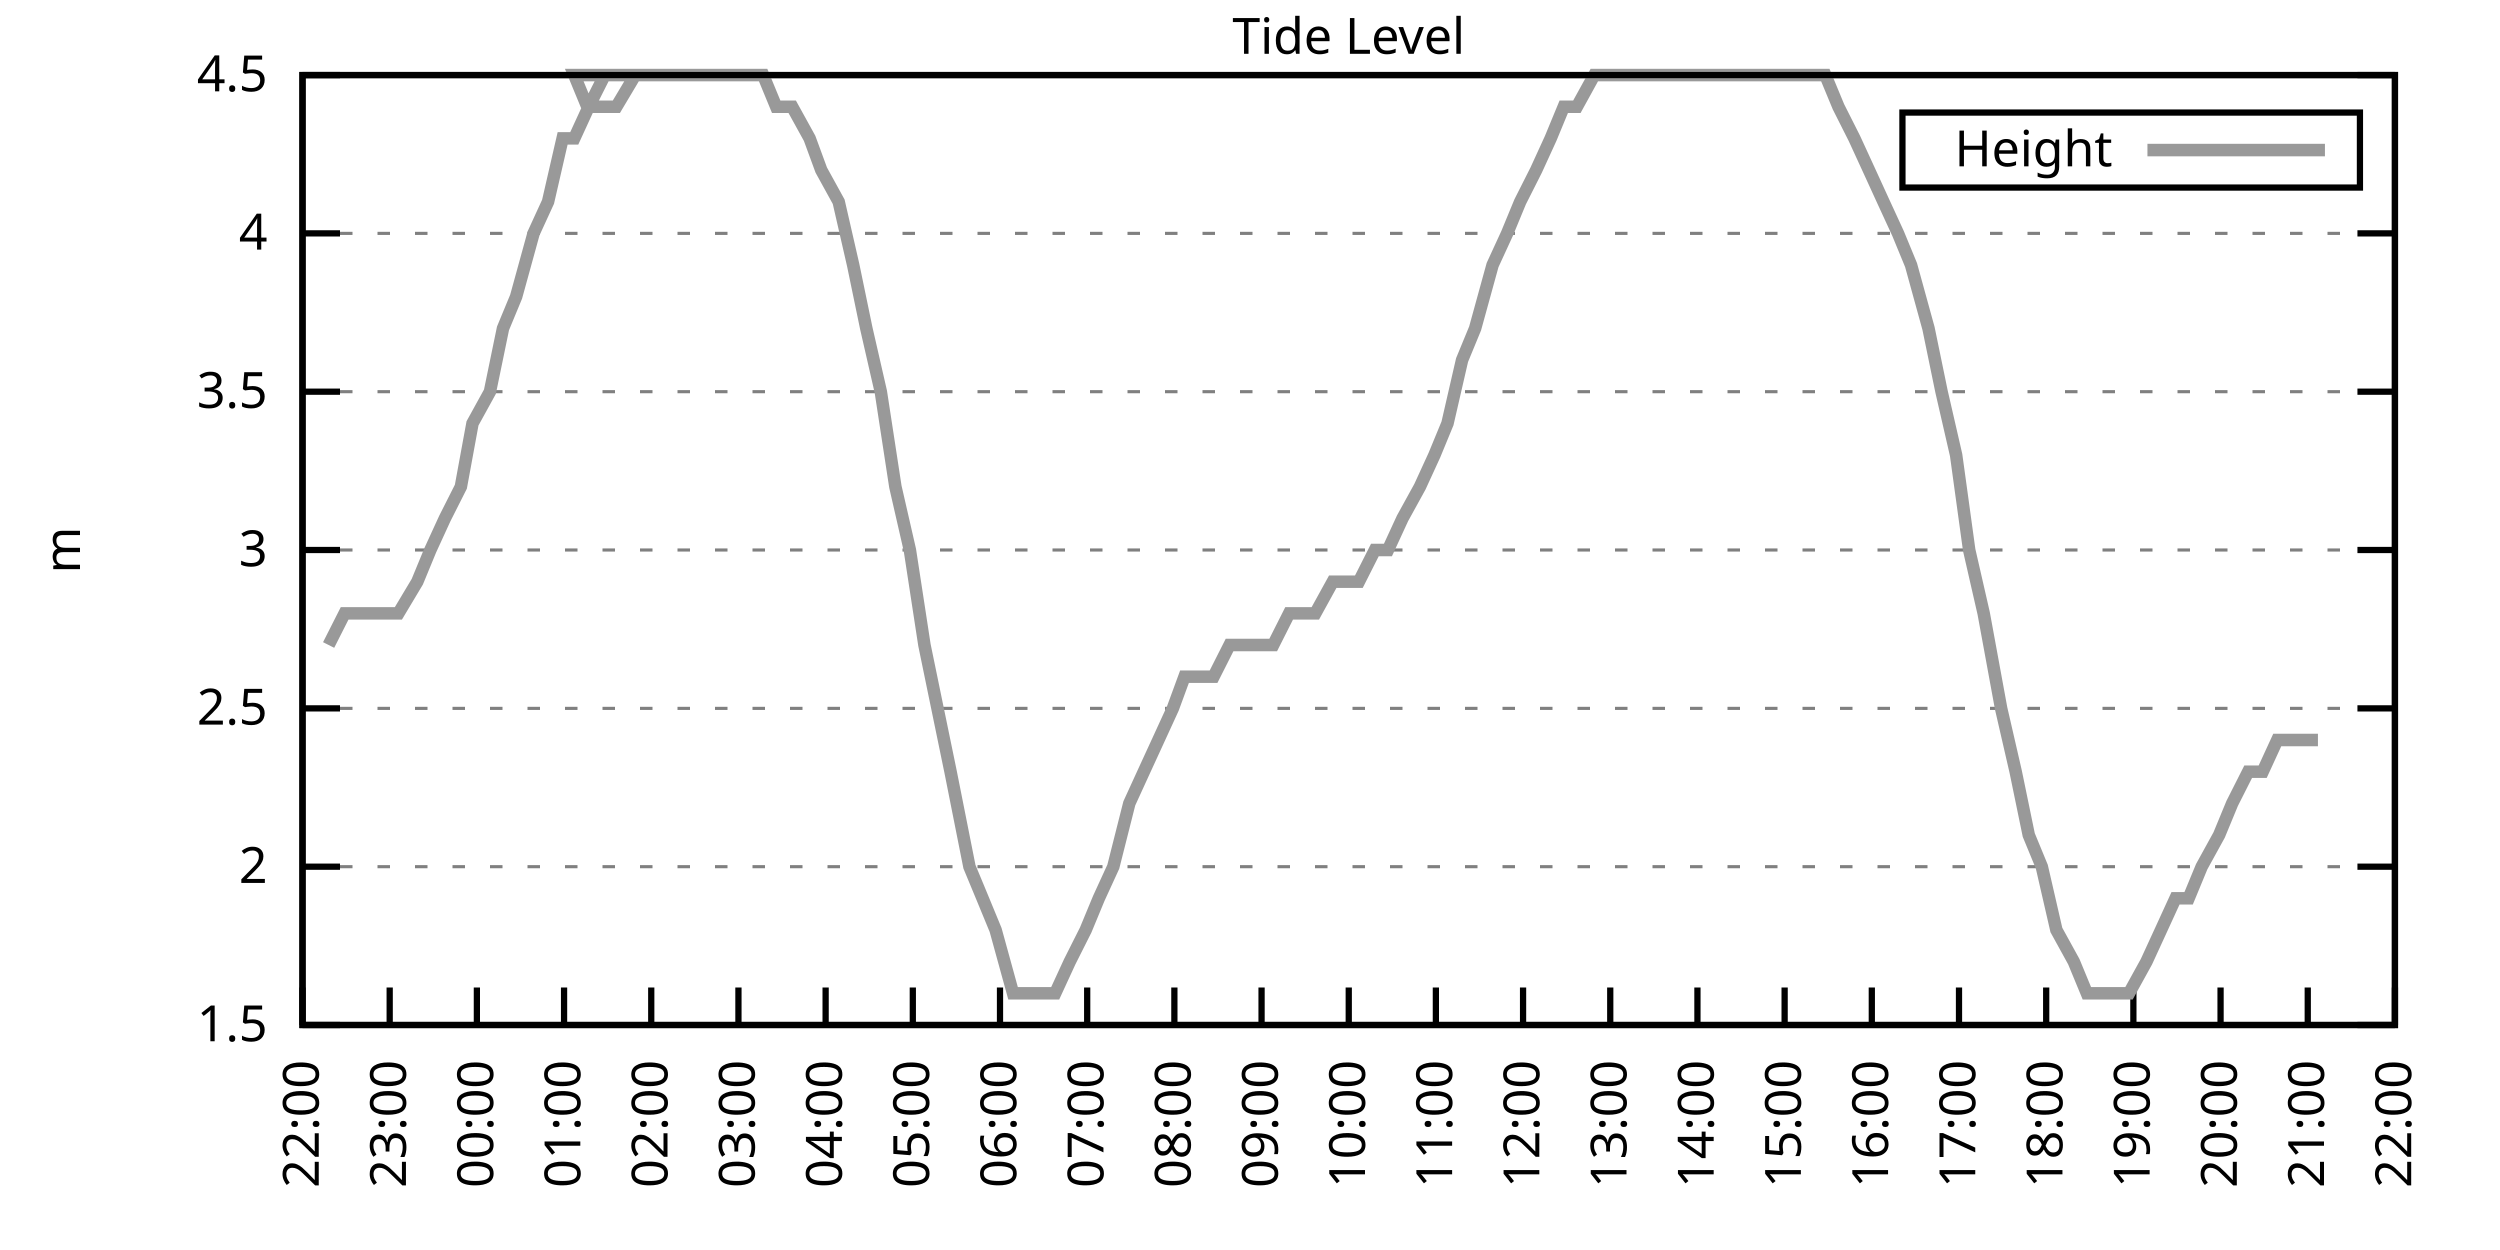
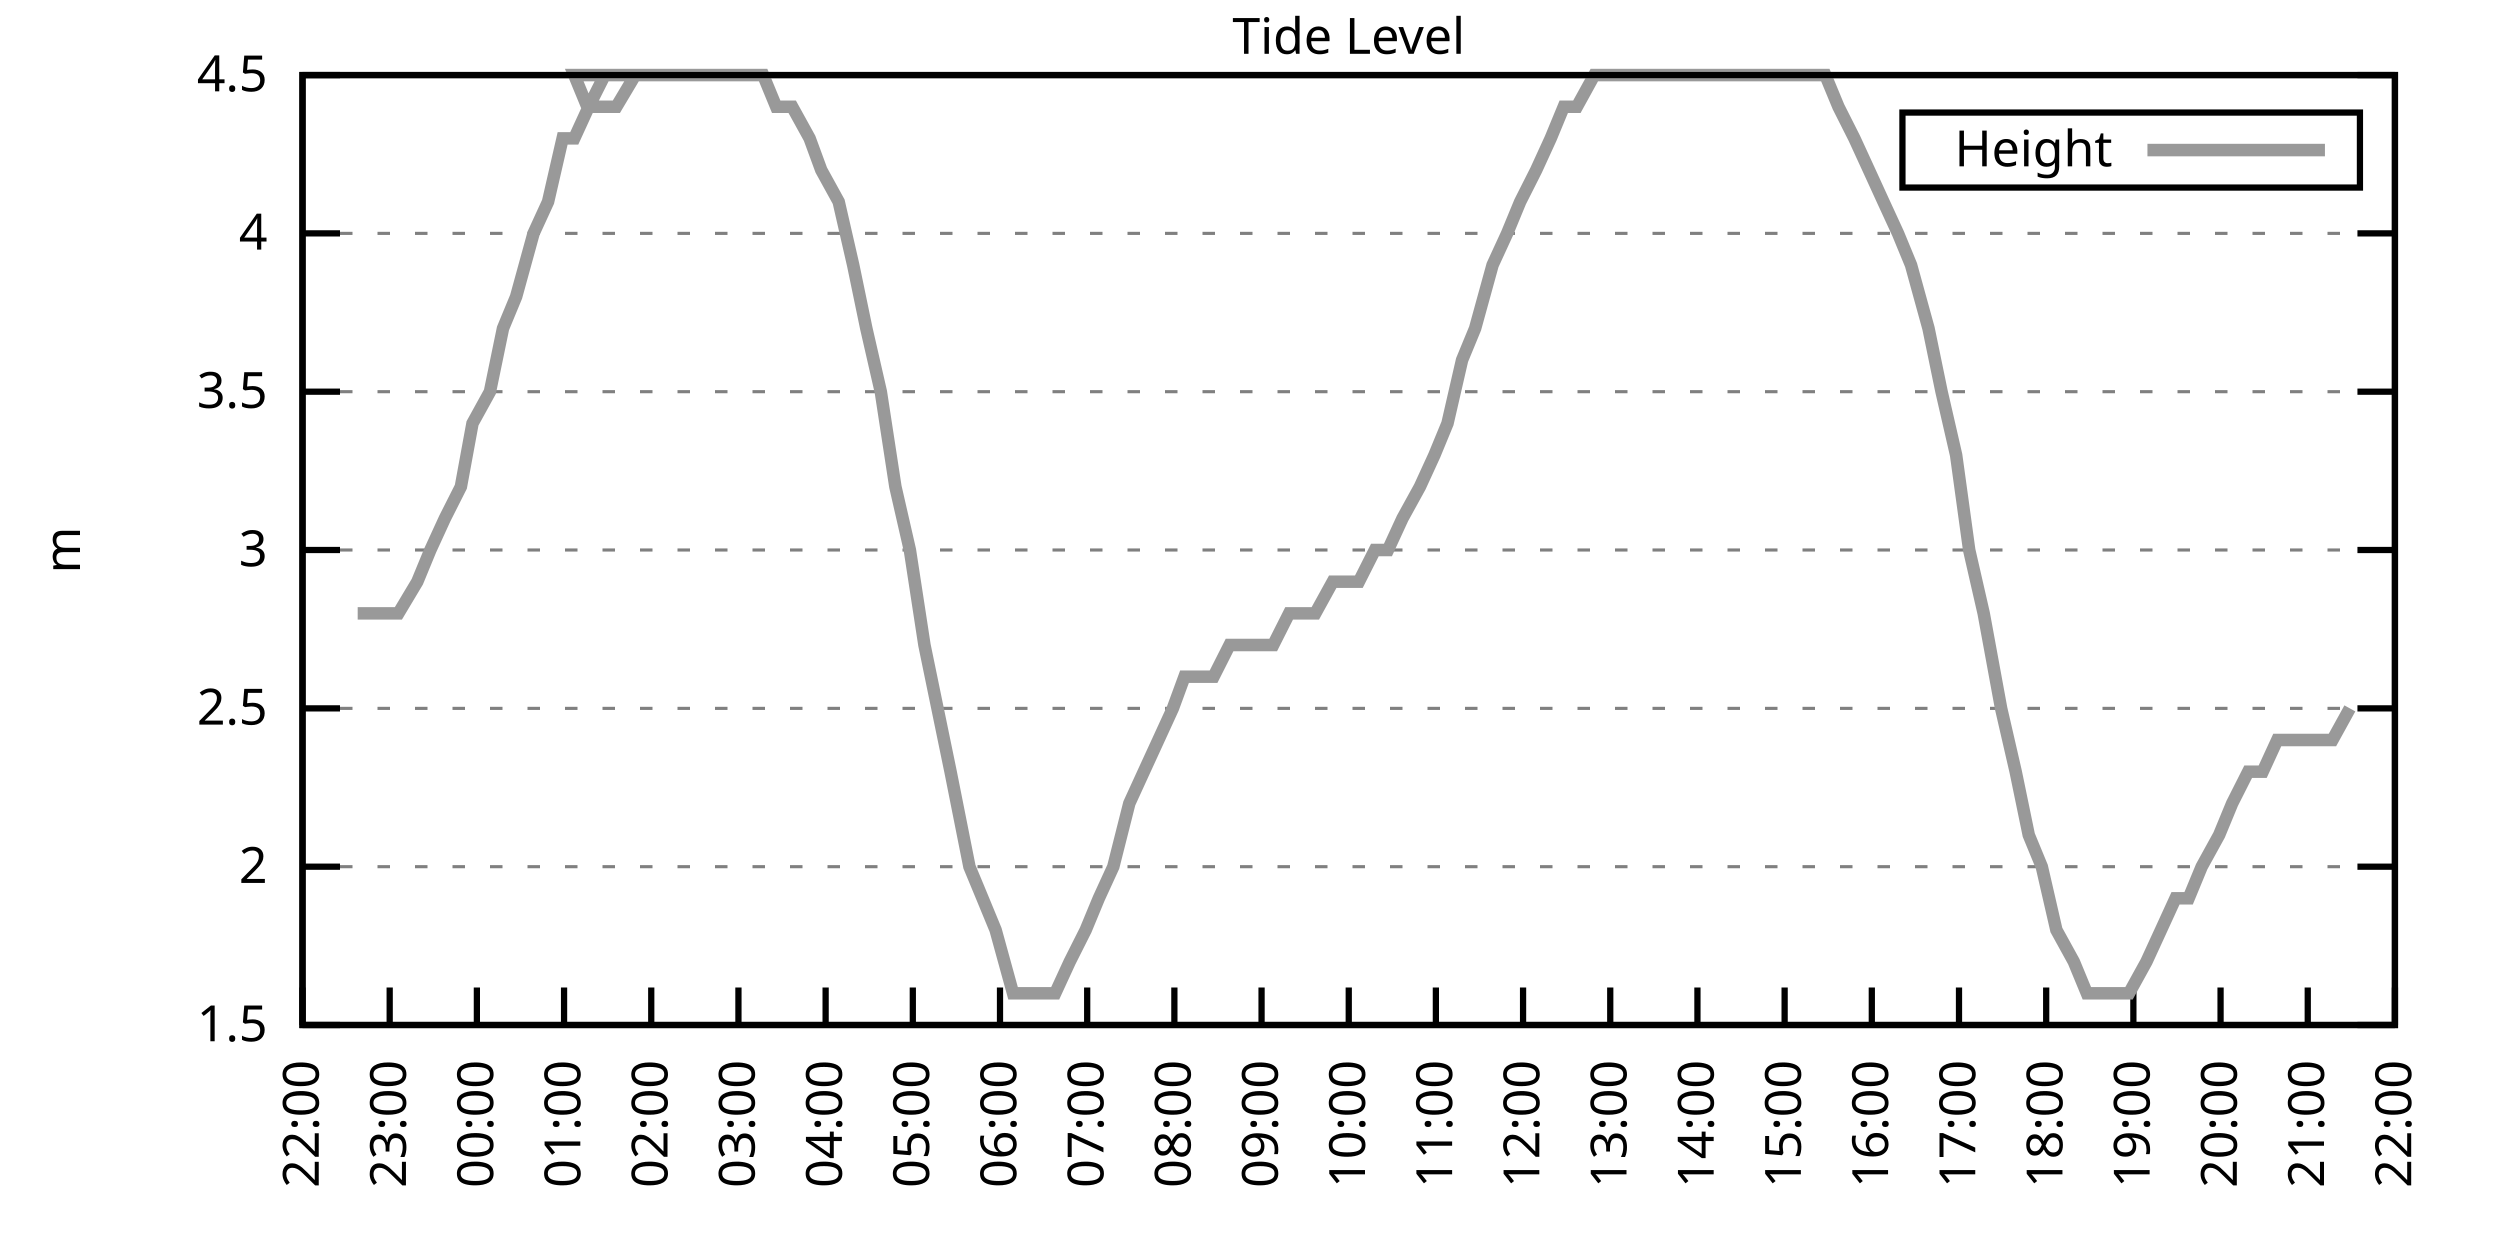
<svg xmlns="http://www.w3.org/2000/svg" xmlns:xlink="http://www.w3.org/1999/xlink" width="400" height="200" viewBox="0 0 400 200">
  <g id="gnuplot_canvas">
    <rect x="0" y="0" width="400" height="200" fill="none" />
    <defs>
      <circle id="gpDot" r="0.5" stroke-width="0.5" stroke="currentColor" />
      <path id="gpPt0" stroke-width="0.333" stroke="currentColor" d="M-1,0 h2 M0,-1 v2" />
      <path id="gpPt1" stroke-width="0.333" stroke="currentColor" d="M-1,-1 L1,1 M1,-1 L-1,1" />
      <path id="gpPt2" stroke-width="0.333" stroke="currentColor" d="M-1,0 L1,0 M0,-1 L0,1 M-1,-1 L1,1 M-1,1 L1,-1" />
      <rect id="gpPt3" stroke-width="0.333" stroke="currentColor" x="-1" y="-1" width="2" height="2" />
      <rect id="gpPt4" stroke-width="0.333" stroke="currentColor" fill="currentColor" x="-1" y="-1" width="2" height="2" />
      <circle id="gpPt5" stroke-width="0.333" stroke="currentColor" cx="0" cy="0" r="1" />
      <use xlink:href="#gpPt5" id="gpPt6" fill="currentColor" stroke="none" />
      <path id="gpPt7" stroke-width="0.333" stroke="currentColor" d="M0,-1.33 L-1.33,0.67 L1.33,0.67 z" />
      <use xlink:href="#gpPt7" id="gpPt8" fill="currentColor" stroke="none" />
      <use xlink:href="#gpPt7" id="gpPt9" stroke="currentColor" transform="rotate(180)" />
      <use xlink:href="#gpPt9" id="gpPt10" fill="currentColor" stroke="none" />
      <use xlink:href="#gpPt3" id="gpPt11" stroke="currentColor" transform="rotate(45)" />
      <use xlink:href="#gpPt11" id="gpPt12" fill="currentColor" stroke="none" />
      <path id="gpPt13" stroke-width="0.333" stroke="currentColor" d="M0,1.330 L1.265,0.411 L0.782,-1.067 L-0.782,-1.076 L-1.265,0.411 z" />
      <use xlink:href="#gpPt13" id="gpPt14" fill="currentColor" stroke="none" />
      <filter id="textbox" filterUnits="objectBoundingBox" x="0" y="0" height="1" width="1">
        <feFlood flood-color="white" flood-opacity="1" result="bgnd" />
        <feComposite in="SourceGraphic" in2="bgnd" operator="atop" />
      </filter>
      <filter id="greybox" filterUnits="objectBoundingBox" x="0" y="0" height="1" width="1">
        <feFlood flood-color="lightgrey" flood-opacity="1" result="grey" />
        <feComposite in="SourceGraphic" in2="grey" operator="atop" />
      </filter>
    </defs>
    <g fill="none" color="white" stroke="currentColor" stroke-width="1.00" stroke-linecap="butt" stroke-linejoin="miter">
</g>
    <g fill="none" color="black" stroke="currentColor" stroke-width="1.00" stroke-linecap="butt" stroke-linejoin="miter">
      <g stroke="none" shape-rendering="crispEdges">
        <polygon fill="rgb(255, 255, 255)" points="48.40,164.00 383.18,164.00 383.18,12.02 48.40,12.02 " />
      </g>
    </g>
    <g fill="none" color="black" stroke="currentColor" stroke-width="1.00" stroke-linecap="butt" stroke-linejoin="miter">
</g>
    <g fill="none" color="black" stroke="black" stroke-width="0.50" stroke-linecap="butt" stroke-linejoin="miter">
</g>
    <g fill="none" color="gray" stroke="currentColor" stroke-width="0.50" stroke-linecap="butt" stroke-linejoin="miter">
      <path stroke="gray" stroke-dasharray="2,4" class="gridline" d="M48.40,164.00 L383.19,164.00  " />
    </g>
    <g fill="none" color="gray" stroke="gray" stroke-width="1.00" stroke-linecap="butt" stroke-linejoin="miter">
</g>
    <g fill="none" color="black" stroke="currentColor" stroke-width="1.00" stroke-linecap="butt" stroke-linejoin="miter">
      <path stroke="black" d="M48.40,164.00 L54.40,164.00 M383.19,164.00 L377.19,164.00  " />
      <g transform="translate(42.80,166.60)" stroke="none" fill="black" font-family="Sans" font-size="8.00" text-anchor="end">
        <text>
          <tspan font-family="Sans"> 1.5</tspan>
        </text>
      </g>
    </g>
    <g fill="none" color="black" stroke="currentColor" stroke-width="1.00" stroke-linecap="butt" stroke-linejoin="miter">
</g>
    <g fill="none" color="black" stroke="black" stroke-width="0.50" stroke-linecap="butt" stroke-linejoin="miter">
</g>
    <g fill="none" color="gray" stroke="currentColor" stroke-width="0.50" stroke-linecap="butt" stroke-linejoin="miter">
      <path stroke="gray" stroke-dasharray="2,4" class="gridline" d="M48.40,138.67 L383.19,138.67  " />
    </g>
    <g fill="none" color="gray" stroke="gray" stroke-width="1.00" stroke-linecap="butt" stroke-linejoin="miter">
</g>
    <g fill="none" color="black" stroke="currentColor" stroke-width="1.00" stroke-linecap="butt" stroke-linejoin="miter">
      <path stroke="black" d="M48.40,138.67 L54.40,138.67 M383.19,138.67 L377.19,138.67  " />
      <g transform="translate(42.80,141.27)" stroke="none" fill="black" font-family="Sans" font-size="8.00" text-anchor="end">
        <text>
          <tspan font-family="Sans"> 2</tspan>
        </text>
      </g>
    </g>
    <g fill="none" color="black" stroke="currentColor" stroke-width="1.00" stroke-linecap="butt" stroke-linejoin="miter">
</g>
    <g fill="none" color="black" stroke="black" stroke-width="0.50" stroke-linecap="butt" stroke-linejoin="miter">
</g>
    <g fill="none" color="gray" stroke="currentColor" stroke-width="0.50" stroke-linecap="butt" stroke-linejoin="miter">
      <path stroke="gray" stroke-dasharray="2,4" class="gridline" d="M48.40,113.34 L383.19,113.34  " />
    </g>
    <g fill="none" color="gray" stroke="gray" stroke-width="1.00" stroke-linecap="butt" stroke-linejoin="miter">
</g>
    <g fill="none" color="black" stroke="currentColor" stroke-width="1.00" stroke-linecap="butt" stroke-linejoin="miter">
      <path stroke="black" d="M48.40,113.34 L54.40,113.34 M383.19,113.34 L377.19,113.34  " />
      <g transform="translate(42.80,115.94)" stroke="none" fill="black" font-family="Sans" font-size="8.00" text-anchor="end">
        <text>
          <tspan font-family="Sans"> 2.5</tspan>
        </text>
      </g>
    </g>
    <g fill="none" color="black" stroke="currentColor" stroke-width="1.00" stroke-linecap="butt" stroke-linejoin="miter">
</g>
    <g fill="none" color="black" stroke="black" stroke-width="0.50" stroke-linecap="butt" stroke-linejoin="miter">
</g>
    <g fill="none" color="gray" stroke="currentColor" stroke-width="0.50" stroke-linecap="butt" stroke-linejoin="miter">
      <path stroke="gray" stroke-dasharray="2,4" class="gridline" d="M48.40,88.00 L383.19,88.00  " />
    </g>
    <g fill="none" color="gray" stroke="gray" stroke-width="1.00" stroke-linecap="butt" stroke-linejoin="miter">
</g>
    <g fill="none" color="black" stroke="currentColor" stroke-width="1.00" stroke-linecap="butt" stroke-linejoin="miter">
      <path stroke="black" d="M48.40,88.00 L54.40,88.00 M383.19,88.00 L377.19,88.00  " />
      <g transform="translate(42.80,90.60)" stroke="none" fill="black" font-family="Sans" font-size="8.00" text-anchor="end">
        <text>
          <tspan font-family="Sans"> 3</tspan>
        </text>
      </g>
    </g>
    <g fill="none" color="black" stroke="currentColor" stroke-width="1.00" stroke-linecap="butt" stroke-linejoin="miter">
</g>
    <g fill="none" color="black" stroke="black" stroke-width="0.50" stroke-linecap="butt" stroke-linejoin="miter">
</g>
    <g fill="none" color="gray" stroke="currentColor" stroke-width="0.50" stroke-linecap="butt" stroke-linejoin="miter">
      <path stroke="gray" stroke-dasharray="2,4" class="gridline" d="M48.40,62.67 L383.19,62.67  " />
    </g>
    <g fill="none" color="gray" stroke="gray" stroke-width="1.00" stroke-linecap="butt" stroke-linejoin="miter">
</g>
    <g fill="none" color="black" stroke="currentColor" stroke-width="1.00" stroke-linecap="butt" stroke-linejoin="miter">
      <path stroke="black" d="M48.40,62.67 L54.40,62.67 M383.19,62.67 L377.19,62.67  " />
      <g transform="translate(42.80,65.27)" stroke="none" fill="black" font-family="Sans" font-size="8.00" text-anchor="end">
        <text>
          <tspan font-family="Sans"> 3.5</tspan>
        </text>
      </g>
    </g>
    <g fill="none" color="black" stroke="currentColor" stroke-width="1.00" stroke-linecap="butt" stroke-linejoin="miter">
</g>
    <g fill="none" color="black" stroke="black" stroke-width="0.50" stroke-linecap="butt" stroke-linejoin="miter">
</g>
    <g fill="none" color="gray" stroke="currentColor" stroke-width="0.50" stroke-linecap="butt" stroke-linejoin="miter">
      <path stroke="gray" stroke-dasharray="2,4" class="gridline" d="M48.40,37.34 L383.19,37.34  " />
    </g>
    <g fill="none" color="gray" stroke="gray" stroke-width="1.00" stroke-linecap="butt" stroke-linejoin="miter">
</g>
    <g fill="none" color="black" stroke="currentColor" stroke-width="1.00" stroke-linecap="butt" stroke-linejoin="miter">
      <path stroke="black" d="M48.40,37.34 L54.40,37.34 M383.19,37.34 L377.19,37.34  " />
      <g transform="translate(42.80,39.94)" stroke="none" fill="black" font-family="Sans" font-size="8.00" text-anchor="end">
        <text>
          <tspan font-family="Sans"> 4</tspan>
        </text>
      </g>
    </g>
    <g fill="none" color="black" stroke="currentColor" stroke-width="1.00" stroke-linecap="butt" stroke-linejoin="miter">
</g>
    <g fill="none" color="black" stroke="black" stroke-width="0.50" stroke-linecap="butt" stroke-linejoin="miter">
</g>
    <g fill="none" color="gray" stroke="currentColor" stroke-width="0.50" stroke-linecap="butt" stroke-linejoin="miter">
      <path stroke="gray" stroke-dasharray="2,4" class="gridline" d="M48.40,12.01 L383.19,12.01  " />
    </g>
    <g fill="none" color="gray" stroke="gray" stroke-width="1.00" stroke-linecap="butt" stroke-linejoin="miter">
</g>
    <g fill="none" color="black" stroke="currentColor" stroke-width="1.00" stroke-linecap="butt" stroke-linejoin="miter">
      <path stroke="black" d="M48.40,12.01 L54.40,12.01 M383.19,12.01 L377.19,12.01  " />
      <g transform="translate(42.80,14.61)" stroke="none" fill="black" font-family="Sans" font-size="8.00" text-anchor="end">
        <text>
          <tspan font-family="Sans"> 4.5</tspan>
        </text>
      </g>
    </g>
    <g fill="none" color="black" stroke="currentColor" stroke-width="1.00" stroke-linecap="butt" stroke-linejoin="miter">
      <path stroke="black" d="M48.40,164.00 L48.40,158.00  " />
      <g transform="translate(51.00,169.60) rotate(270.00)" stroke="none" fill="black" font-family="Sans" font-size="8.00" text-anchor="end">
        <text>
          <tspan font-family="Sans">22:00</tspan>
        </text>
      </g>
    </g>
    <g fill="none" color="black" stroke="currentColor" stroke-width="1.00" stroke-linecap="butt" stroke-linejoin="miter">
      <path stroke="black" d="M62.35,164.00 L62.35,158.00  " />
      <g transform="translate(64.95,169.60) rotate(270.00)" stroke="none" fill="black" font-family="Sans" font-size="8.00" text-anchor="end">
        <text>
          <tspan font-family="Sans">23:00</tspan>
        </text>
      </g>
    </g>
    <g fill="none" color="black" stroke="currentColor" stroke-width="1.00" stroke-linecap="butt" stroke-linejoin="miter">
      <path stroke="black" d="M76.30,164.00 L76.30,158.00  " />
      <g transform="translate(78.90,169.60) rotate(270.00)" stroke="none" fill="black" font-family="Sans" font-size="8.00" text-anchor="end">
        <text>
          <tspan font-family="Sans">00:00</tspan>
        </text>
      </g>
    </g>
    <g fill="none" color="black" stroke="currentColor" stroke-width="1.00" stroke-linecap="butt" stroke-linejoin="miter">
      <path stroke="black" d="M90.25,164.00 L90.25,158.00  " />
      <g transform="translate(92.85,169.60) rotate(270.00)" stroke="none" fill="black" font-family="Sans" font-size="8.00" text-anchor="end">
        <text>
          <tspan font-family="Sans">01:00</tspan>
        </text>
      </g>
    </g>
    <g fill="none" color="black" stroke="currentColor" stroke-width="1.00" stroke-linecap="butt" stroke-linejoin="miter">
      <path stroke="black" d="M104.20,164.00 L104.20,158.00  " />
      <g transform="translate(106.80,169.60) rotate(270.00)" stroke="none" fill="black" font-family="Sans" font-size="8.00" text-anchor="end">
        <text>
          <tspan font-family="Sans">02:00</tspan>
        </text>
      </g>
    </g>
    <g fill="none" color="black" stroke="currentColor" stroke-width="1.00" stroke-linecap="butt" stroke-linejoin="miter">
      <path stroke="black" d="M118.15,164.00 L118.15,158.00  " />
      <g transform="translate(120.75,169.60) rotate(270.00)" stroke="none" fill="black" font-family="Sans" font-size="8.00" text-anchor="end">
        <text>
          <tspan font-family="Sans">03:00</tspan>
        </text>
      </g>
    </g>
    <g fill="none" color="black" stroke="currentColor" stroke-width="1.00" stroke-linecap="butt" stroke-linejoin="miter">
      <path stroke="black" d="M132.10,164.00 L132.10,158.00  " />
      <g transform="translate(134.70,169.60) rotate(270.00)" stroke="none" fill="black" font-family="Sans" font-size="8.00" text-anchor="end">
        <text>
          <tspan font-family="Sans">04:00</tspan>
        </text>
      </g>
    </g>
    <g fill="none" color="black" stroke="currentColor" stroke-width="1.00" stroke-linecap="butt" stroke-linejoin="miter">
      <path stroke="black" d="M146.05,164.00 L146.05,158.00  " />
      <g transform="translate(148.65,169.60) rotate(270.00)" stroke="none" fill="black" font-family="Sans" font-size="8.00" text-anchor="end">
        <text>
          <tspan font-family="Sans">05:00</tspan>
        </text>
      </g>
    </g>
    <g fill="none" color="black" stroke="currentColor" stroke-width="1.00" stroke-linecap="butt" stroke-linejoin="miter">
      <path stroke="black" d="M160.00,164.00 L160.00,158.00  " />
      <g transform="translate(162.60,169.60) rotate(270.00)" stroke="none" fill="black" font-family="Sans" font-size="8.00" text-anchor="end">
        <text>
          <tspan font-family="Sans">06:00</tspan>
        </text>
      </g>
    </g>
    <g fill="none" color="black" stroke="currentColor" stroke-width="1.00" stroke-linecap="butt" stroke-linejoin="miter">
      <path stroke="black" d="M173.95,164.00 L173.95,158.00  " />
      <g transform="translate(176.55,169.60) rotate(270.00)" stroke="none" fill="black" font-family="Sans" font-size="8.00" text-anchor="end">
        <text>
          <tspan font-family="Sans">07:00</tspan>
        </text>
      </g>
    </g>
    <g fill="none" color="black" stroke="currentColor" stroke-width="1.00" stroke-linecap="butt" stroke-linejoin="miter">
      <path stroke="black" d="M187.90,164.00 L187.90,158.00  " />
      <g transform="translate(190.50,169.60) rotate(270.00)" stroke="none" fill="black" font-family="Sans" font-size="8.00" text-anchor="end">
        <text>
          <tspan font-family="Sans">08:00</tspan>
        </text>
      </g>
    </g>
    <g fill="none" color="black" stroke="currentColor" stroke-width="1.00" stroke-linecap="butt" stroke-linejoin="miter">
      <path stroke="black" d="M201.85,164.00 L201.85,158.00  " />
      <g transform="translate(204.45,169.60) rotate(270.00)" stroke="none" fill="black" font-family="Sans" font-size="8.00" text-anchor="end">
        <text>
          <tspan font-family="Sans">09:00</tspan>
        </text>
      </g>
    </g>
    <g fill="none" color="black" stroke="currentColor" stroke-width="1.00" stroke-linecap="butt" stroke-linejoin="miter">
      <path stroke="black" d="M215.80,164.00 L215.80,158.00  " />
      <g transform="translate(218.40,169.60) rotate(270.00)" stroke="none" fill="black" font-family="Sans" font-size="8.00" text-anchor="end">
        <text>
          <tspan font-family="Sans">10:00</tspan>
        </text>
      </g>
    </g>
    <g fill="none" color="black" stroke="currentColor" stroke-width="1.00" stroke-linecap="butt" stroke-linejoin="miter">
      <path stroke="black" d="M229.74,164.00 L229.74,158.00  " />
      <g transform="translate(232.34,169.60) rotate(270.00)" stroke="none" fill="black" font-family="Sans" font-size="8.00" text-anchor="end">
        <text>
          <tspan font-family="Sans">11:00</tspan>
        </text>
      </g>
    </g>
    <g fill="none" color="black" stroke="currentColor" stroke-width="1.00" stroke-linecap="butt" stroke-linejoin="miter">
      <path stroke="black" d="M243.69,164.00 L243.69,158.00  " />
      <g transform="translate(246.29,169.60) rotate(270.00)" stroke="none" fill="black" font-family="Sans" font-size="8.00" text-anchor="end">
        <text>
          <tspan font-family="Sans">12:00</tspan>
        </text>
      </g>
    </g>
    <g fill="none" color="black" stroke="currentColor" stroke-width="1.00" stroke-linecap="butt" stroke-linejoin="miter">
      <path stroke="black" d="M257.64,164.00 L257.64,158.00  " />
      <g transform="translate(260.24,169.60) rotate(270.00)" stroke="none" fill="black" font-family="Sans" font-size="8.00" text-anchor="end">
        <text>
          <tspan font-family="Sans">13:00</tspan>
        </text>
      </g>
    </g>
    <g fill="none" color="black" stroke="currentColor" stroke-width="1.00" stroke-linecap="butt" stroke-linejoin="miter">
      <path stroke="black" d="M271.59,164.00 L271.59,158.00  " />
      <g transform="translate(274.19,169.60) rotate(270.00)" stroke="none" fill="black" font-family="Sans" font-size="8.00" text-anchor="end">
        <text>
          <tspan font-family="Sans">14:00</tspan>
        </text>
      </g>
    </g>
    <g fill="none" color="black" stroke="currentColor" stroke-width="1.00" stroke-linecap="butt" stroke-linejoin="miter">
      <path stroke="black" d="M285.54,164.00 L285.54,158.00  " />
      <g transform="translate(288.14,169.60) rotate(270.00)" stroke="none" fill="black" font-family="Sans" font-size="8.00" text-anchor="end">
        <text>
          <tspan font-family="Sans">15:00</tspan>
        </text>
      </g>
    </g>
    <g fill="none" color="black" stroke="currentColor" stroke-width="1.00" stroke-linecap="butt" stroke-linejoin="miter">
      <path stroke="black" d="M299.49,164.00 L299.49,158.00  " />
      <g transform="translate(302.09,169.60) rotate(270.00)" stroke="none" fill="black" font-family="Sans" font-size="8.00" text-anchor="end">
        <text>
          <tspan font-family="Sans">16:00</tspan>
        </text>
      </g>
    </g>
    <g fill="none" color="black" stroke="currentColor" stroke-width="1.00" stroke-linecap="butt" stroke-linejoin="miter">
      <path stroke="black" d="M313.44,164.00 L313.44,158.00  " />
      <g transform="translate(316.04,169.60) rotate(270.00)" stroke="none" fill="black" font-family="Sans" font-size="8.00" text-anchor="end">
        <text>
          <tspan font-family="Sans">17:00</tspan>
        </text>
      </g>
    </g>
    <g fill="none" color="black" stroke="currentColor" stroke-width="1.00" stroke-linecap="butt" stroke-linejoin="miter">
      <path stroke="black" d="M327.39,164.00 L327.39,158.00  " />
      <g transform="translate(329.99,169.60) rotate(270.00)" stroke="none" fill="black" font-family="Sans" font-size="8.00" text-anchor="end">
        <text>
          <tspan font-family="Sans">18:00</tspan>
        </text>
      </g>
    </g>
    <g fill="none" color="black" stroke="currentColor" stroke-width="1.00" stroke-linecap="butt" stroke-linejoin="miter">
      <path stroke="black" d="M341.34,164.00 L341.34,158.00  " />
      <g transform="translate(343.94,169.60) rotate(270.00)" stroke="none" fill="black" font-family="Sans" font-size="8.00" text-anchor="end">
        <text>
          <tspan font-family="Sans">19:00</tspan>
        </text>
      </g>
    </g>
    <g fill="none" color="black" stroke="currentColor" stroke-width="1.00" stroke-linecap="butt" stroke-linejoin="miter">
      <path stroke="black" d="M355.29,164.00 L355.29,158.00  " />
      <g transform="translate(357.89,169.60) rotate(270.00)" stroke="none" fill="black" font-family="Sans" font-size="8.00" text-anchor="end">
        <text>
          <tspan font-family="Sans">20:00</tspan>
        </text>
      </g>
    </g>
    <g fill="none" color="black" stroke="currentColor" stroke-width="1.00" stroke-linecap="butt" stroke-linejoin="miter">
      <path stroke="black" d="M369.24,164.00 L369.24,158.00  " />
      <g transform="translate(371.84,169.60) rotate(270.00)" stroke="none" fill="black" font-family="Sans" font-size="8.00" text-anchor="end">
        <text>
          <tspan font-family="Sans">21:00</tspan>
        </text>
      </g>
    </g>
    <g fill="none" color="black" stroke="currentColor" stroke-width="1.00" stroke-linecap="butt" stroke-linejoin="miter">
      <path stroke="black" d="M383.19,164.00 L383.19,158.00  " />
      <g transform="translate(385.79,169.60) rotate(270.00)" stroke="none" fill="black" font-family="Sans" font-size="8.00" text-anchor="end">
        <text>
          <tspan font-family="Sans">22:00</tspan>
        </text>
      </g>
    </g>
    <g fill="none" color="black" stroke="currentColor" stroke-width="1.00" stroke-linecap="butt" stroke-linejoin="miter">
</g>
    <g fill="none" color="black" stroke="currentColor" stroke-width="1.00" stroke-linecap="butt" stroke-linejoin="miter">
      <path stroke="black" d="M48.40,12.01 L48.40,164.00 L383.19,164.00 L383.19,12.01 L48.40,12.01 Z  " />
    </g>
    <g fill="none" color="black" stroke="currentColor" stroke-width="1.00" stroke-linecap="butt" stroke-linejoin="miter">
</g>
    <g fill="none" color="black" stroke="currentColor" stroke-width="1.00" stroke-linecap="butt" stroke-linejoin="miter">
      <path stroke="black" d="M304.39,30.01 L304.39,18.01 L377.59,18.01 L377.59,30.01 L304.39,30.01 Z  " />
    </g>
    <g id="Tide_level_plot_1">
      <g fill="none" color="white" stroke="black" stroke-width="2.00" stroke-linecap="butt" stroke-linejoin="miter">
</g>
      <g fill="none" color="black" stroke="currentColor" stroke-width="2.00" stroke-linecap="butt" stroke-linejoin="miter">
        <g transform="translate(337.99,26.61)" stroke="none" fill="black" font-family="Sans" font-size="8.00" text-anchor="end">
          <text>
            <tspan font-family="Sans">Height</tspan>
          </text>
        </g>
      </g>
      <g fill="none" color="black" stroke="currentColor" stroke-width="2.00" stroke-linecap="butt" stroke-linejoin="miter">
-         <path stroke="rgb(153, 153, 153)" d="M343.59,24.01 L371.99,24.01 M52.58,103.20 L55.14,98.14 L57.23,98.14 L59.56,98.14 L61.65,98.14 L63.74,98.14   L66.77,93.07 L68.86,88.00 L71.18,82.94 L73.74,77.87 L75.60,67.74 L78.39,62.67 L80.48,52.54 L82.58,47.47   L85.37,37.34 L87.69,32.28 L90.02,22.14 L91.88,22.14 L94.20,17.08 L96.76,12.01 L99.32,12.01 L101.64,12.01   L103.97,12.01 L91.88,12.01 L93.97,17.08 L96.99,17.08 L98.62,17.08 L101.64,12.01 L103.97,12.01 L105.59,12.01   L108.15,12.01 L110.71,12.01 L113.27,12.01 L115.59,12.01 L117.68,12.01 L120.24,12.01 L122.10,12.01 L124.19,17.08   L126.75,17.08 L129.54,22.14 L131.40,27.21 L134.19,32.28 L136.51,42.41 L138.61,52.54 L140.93,62.67 L143.26,77.87   L145.58,88.00 L147.91,103.20 L150.00,113.34 L152.09,123.47 L155.11,138.67 L157.21,143.73 L159.30,148.80 L162.09,158.93   L164.41,158.93 L166.27,158.93 L168.83,158.93 L171.16,153.87 L173.71,148.80 L175.81,143.73 L178.13,138.67 L180.69,128.54   L183.01,123.47 L185.34,118.40 L187.66,113.34 L189.52,108.27 L192.08,108.27 L194.17,108.27 L196.73,103.20 L198.82,103.20   L201.38,103.20 L203.71,103.20 L206.26,98.14 L208.36,98.14 L210.45,98.14 L213.24,93.07 L215.33,93.07 L217.42,93.07   L219.98,88.00 L222.07,88.00 L224.40,82.94 L227.19,77.87 L229.51,72.81 L231.60,67.74 L233.93,57.61 L236.02,52.54   L238.81,42.41 L241.14,37.34 L243.23,32.28 L245.79,27.21 L248.11,22.14 L250.20,17.08 L252.30,17.08 L255.09,12.01   L256.95,12.01 L259.27,12.01 L261.60,12.01 L263.92,12.01 L266.71,12.01 L269.04,12.01 L271.36,12.01 L273.69,12.01   L276.01,12.01 L278.34,12.01 L280.43,12.01 L282.52,12.01 L284.85,12.01 L287.40,12.01 L289.96,12.01 L292.05,12.01   L294.15,17.08 L296.70,22.14 L299.03,27.21 L301.35,32.28 L303.68,37.34 L305.77,42.41 L308.56,52.54 L310.65,62.67   L312.98,72.81 L315.07,88.00 L317.39,98.14 L320.18,113.34 L322.51,123.47 L324.60,133.60 L326.69,138.67 L329.02,148.80   L331.81,153.87 L333.90,158.93 L336.23,158.93 L338.78,158.93 L340.64,158.93 L343.43,153.87 L345.76,148.80 L348.08,143.73   L350.18,143.73 L352.27,138.67 L355.06,133.60 L357.15,128.54 L359.71,123.47 L362.03,123.47 L364.36,118.40 L366.68,118.40   L368.78,118.40 L370.87,118.40  " />
+         <path stroke="rgb(153, 153, 153)" d="M343.59,24.01 L371.99,24.01 M57.23,98.14 L59.56,98.14 L61.65,98.14 L63.74,98.14 L66.77,93.07 L68.86,88.00   L71.18,82.94 L73.74,77.87 L75.60,67.74 L78.39,62.67 L80.48,52.54 L82.58,47.47 L85.37,37.34 L87.69,32.28   L90.02,22.14 L91.88,22.14 L94.20,17.08 L96.76,12.01 L99.32,12.01 L101.64,12.01 L103.97,12.01 L91.88,12.01   L93.97,17.08 L96.99,17.08 L98.62,17.08 L101.64,12.01 L103.97,12.01 L105.59,12.01 L108.15,12.01 L110.71,12.01   L113.27,12.01 L115.59,12.01 L117.68,12.01 L120.24,12.01 L122.10,12.01 L124.19,17.08 L126.75,17.08 L129.54,22.14   L131.40,27.21 L134.19,32.28 L136.51,42.41 L138.61,52.54 L140.93,62.67 L143.26,77.87 L145.58,88.00 L147.91,103.20   L150.00,113.34 L152.09,123.47 L155.11,138.67 L157.21,143.73 L159.30,148.80 L162.09,158.93 L164.41,158.93 L166.27,158.93   L168.83,158.93 L171.16,153.87 L173.71,148.80 L175.81,143.73 L178.13,138.67 L180.69,128.54 L183.01,123.47 L185.34,118.40   L187.66,113.34 L189.52,108.27 L192.08,108.27 L194.17,108.27 L196.73,103.20 L198.82,103.20 L201.38,103.20 L203.71,103.20   L206.26,98.14 L208.36,98.14 L210.45,98.14 L213.24,93.07 L215.33,93.07 L217.42,93.07 L219.98,88.00 L222.07,88.00   L224.40,82.94 L227.19,77.87 L229.51,72.81 L231.60,67.74 L233.93,57.61 L236.02,52.54 L238.81,42.41 L241.14,37.34   L243.23,32.28 L245.79,27.21 L248.11,22.14 L250.20,17.08 L252.30,17.08 L255.09,12.01 L256.95,12.01 L259.27,12.01   L261.60,12.01 L263.92,12.01 L266.71,12.01 L269.04,12.01 L271.36,12.01 L273.69,12.01 L276.01,12.01 L278.34,12.01   L280.43,12.01 L282.52,12.01 L284.85,12.01 L287.40,12.01 L289.96,12.01 L292.05,12.01 L294.15,17.08 L296.70,22.14   L299.03,27.21 L301.35,32.28 L303.68,37.34 L305.77,42.41 L308.56,52.54 L310.65,62.67 L312.98,72.81 L315.07,88.00   L317.39,98.14 L320.18,113.34 L322.51,123.47 L324.60,133.60 L326.69,138.67 L329.02,148.80 L331.81,153.87 L333.90,158.93   L336.23,158.93 L338.78,158.93 L340.64,158.93 L343.43,153.87 L345.76,148.80 L348.08,143.73 L350.18,143.73 L352.27,138.67   L355.06,133.60 L357.15,128.54 L359.71,123.47 L362.03,123.47 L364.36,118.40 L366.68,118.40 L368.78,118.40 L370.87,118.40   L373.19,118.40 L375.98,113.34  " />
      </g>
    </g>
    <g fill="none" color="black" stroke="currentColor" stroke-width="2.00" stroke-linecap="butt" stroke-linejoin="miter">
</g>
    <g fill="none" color="black" stroke="black" stroke-width="1.00" stroke-linecap="butt" stroke-linejoin="miter">
</g>
    <g fill="none" color="black" stroke="currentColor" stroke-width="1.00" stroke-linecap="butt" stroke-linejoin="miter">
      <path stroke="black" d="M48.40,12.01 L48.40,164.00 L383.19,164.00 L383.19,12.01 L48.40,12.01 Z  " />
      <g transform="translate(12.80,88.01) rotate(270.00)" stroke="none" fill="black" font-family="Sans" font-size="8.00" text-anchor="middle">
        <text>
          <tspan font-family="Sans">m</tspan>
        </text>
      </g>
    </g>
    <g fill="none" color="black" stroke="currentColor" stroke-width="1.00" stroke-linecap="butt" stroke-linejoin="miter">
</g>
    <g fill="none" color="black" stroke="currentColor" stroke-width="1.00" stroke-linecap="butt" stroke-linejoin="miter">
      <g transform="translate(215.79,8.61)" stroke="none" fill="black" font-family="Sans" font-size="8.00" text-anchor="middle">
        <text>
          <tspan font-family="Sans">Tide Level</tspan>
        </text>
      </g>
    </g>
    <g fill="none" color="black" stroke="currentColor" stroke-width="1.00" stroke-linecap="butt" stroke-linejoin="miter">
</g>
  </g>
</svg>
